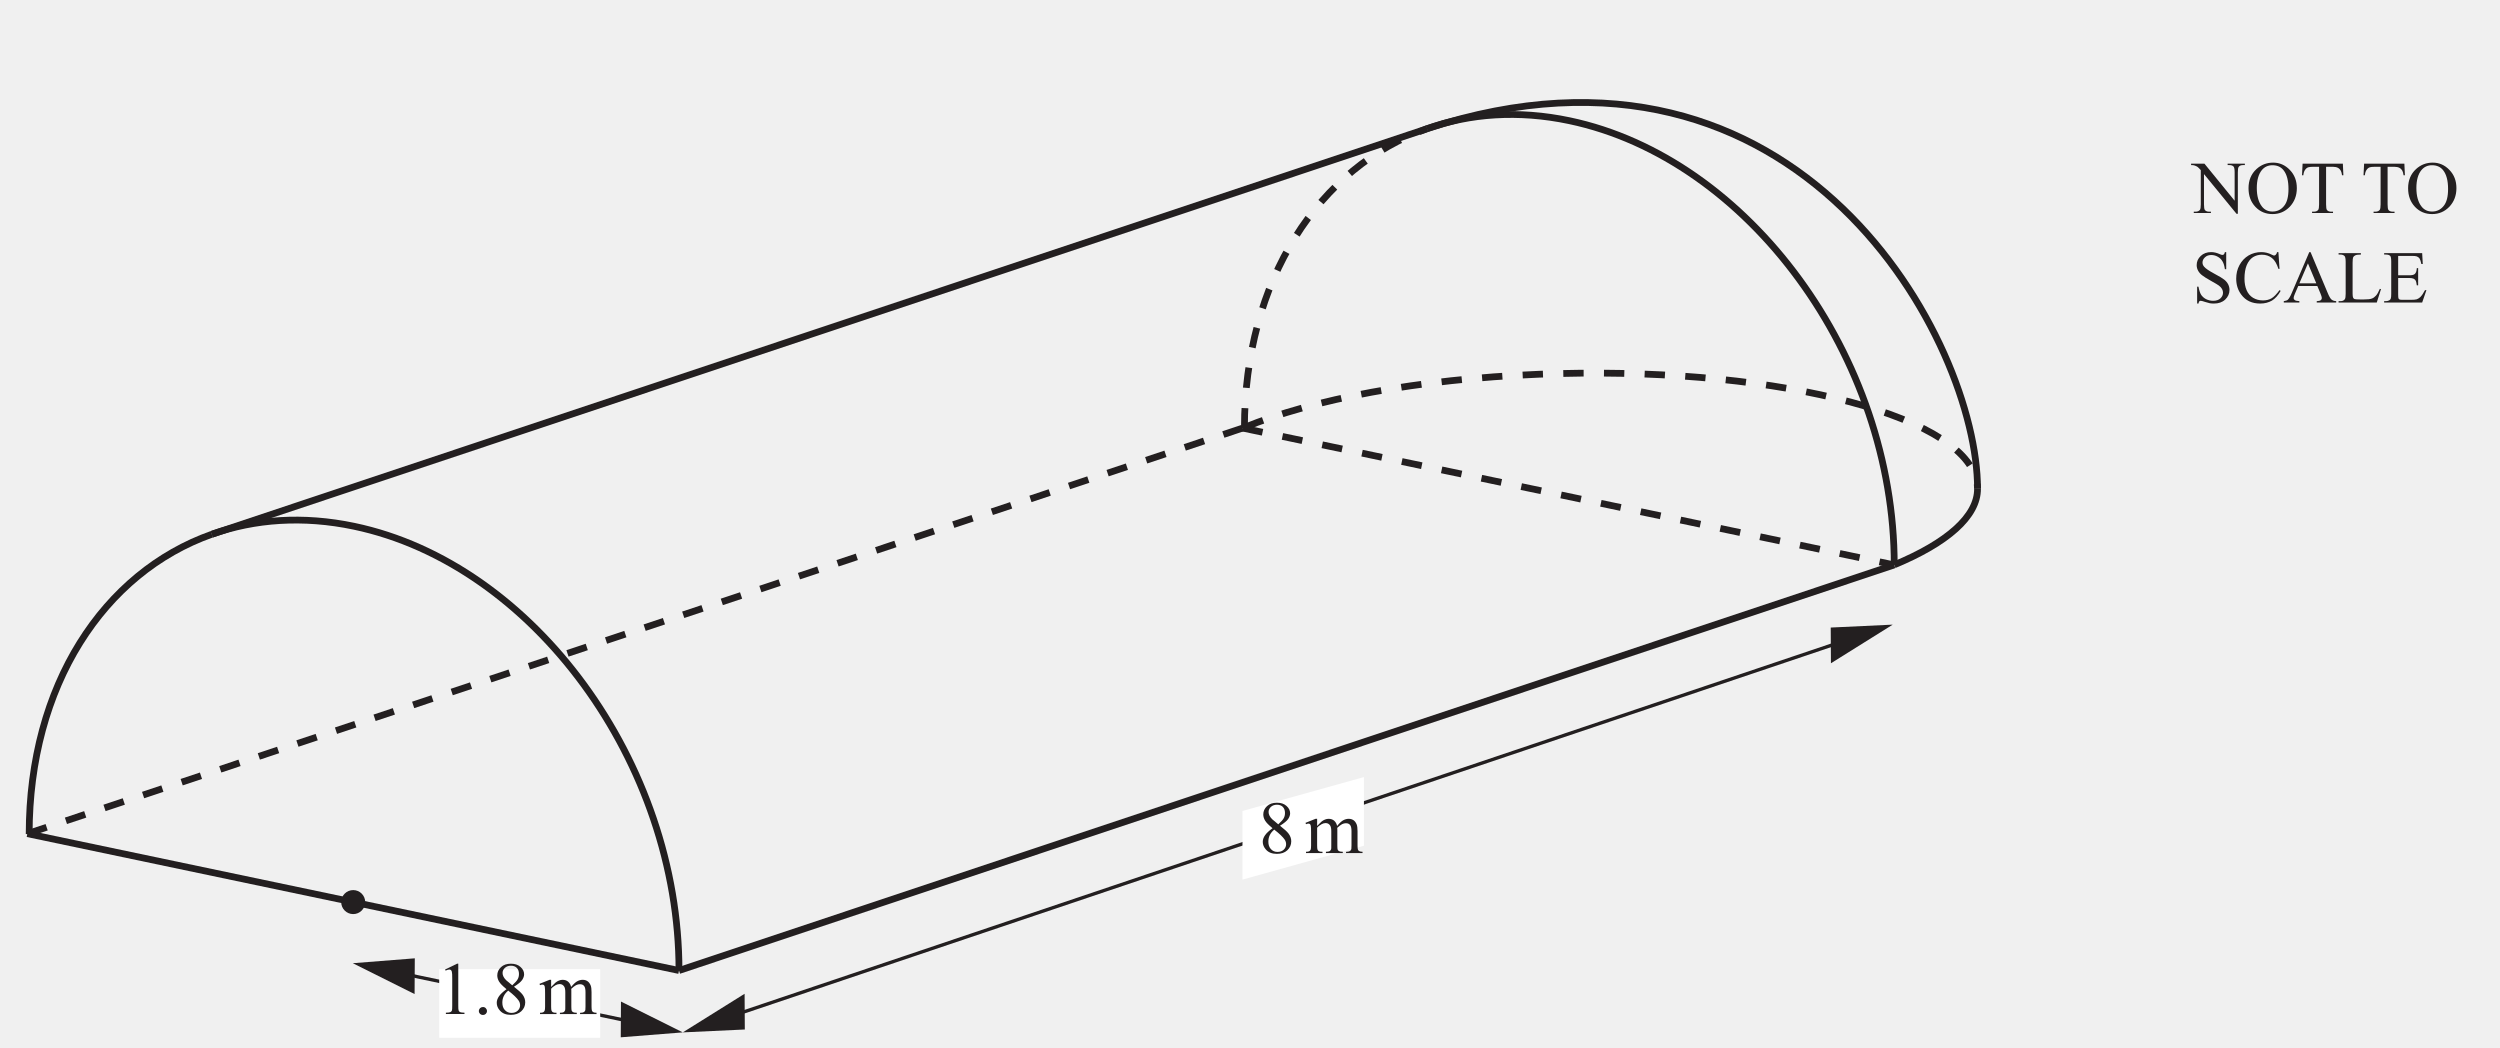
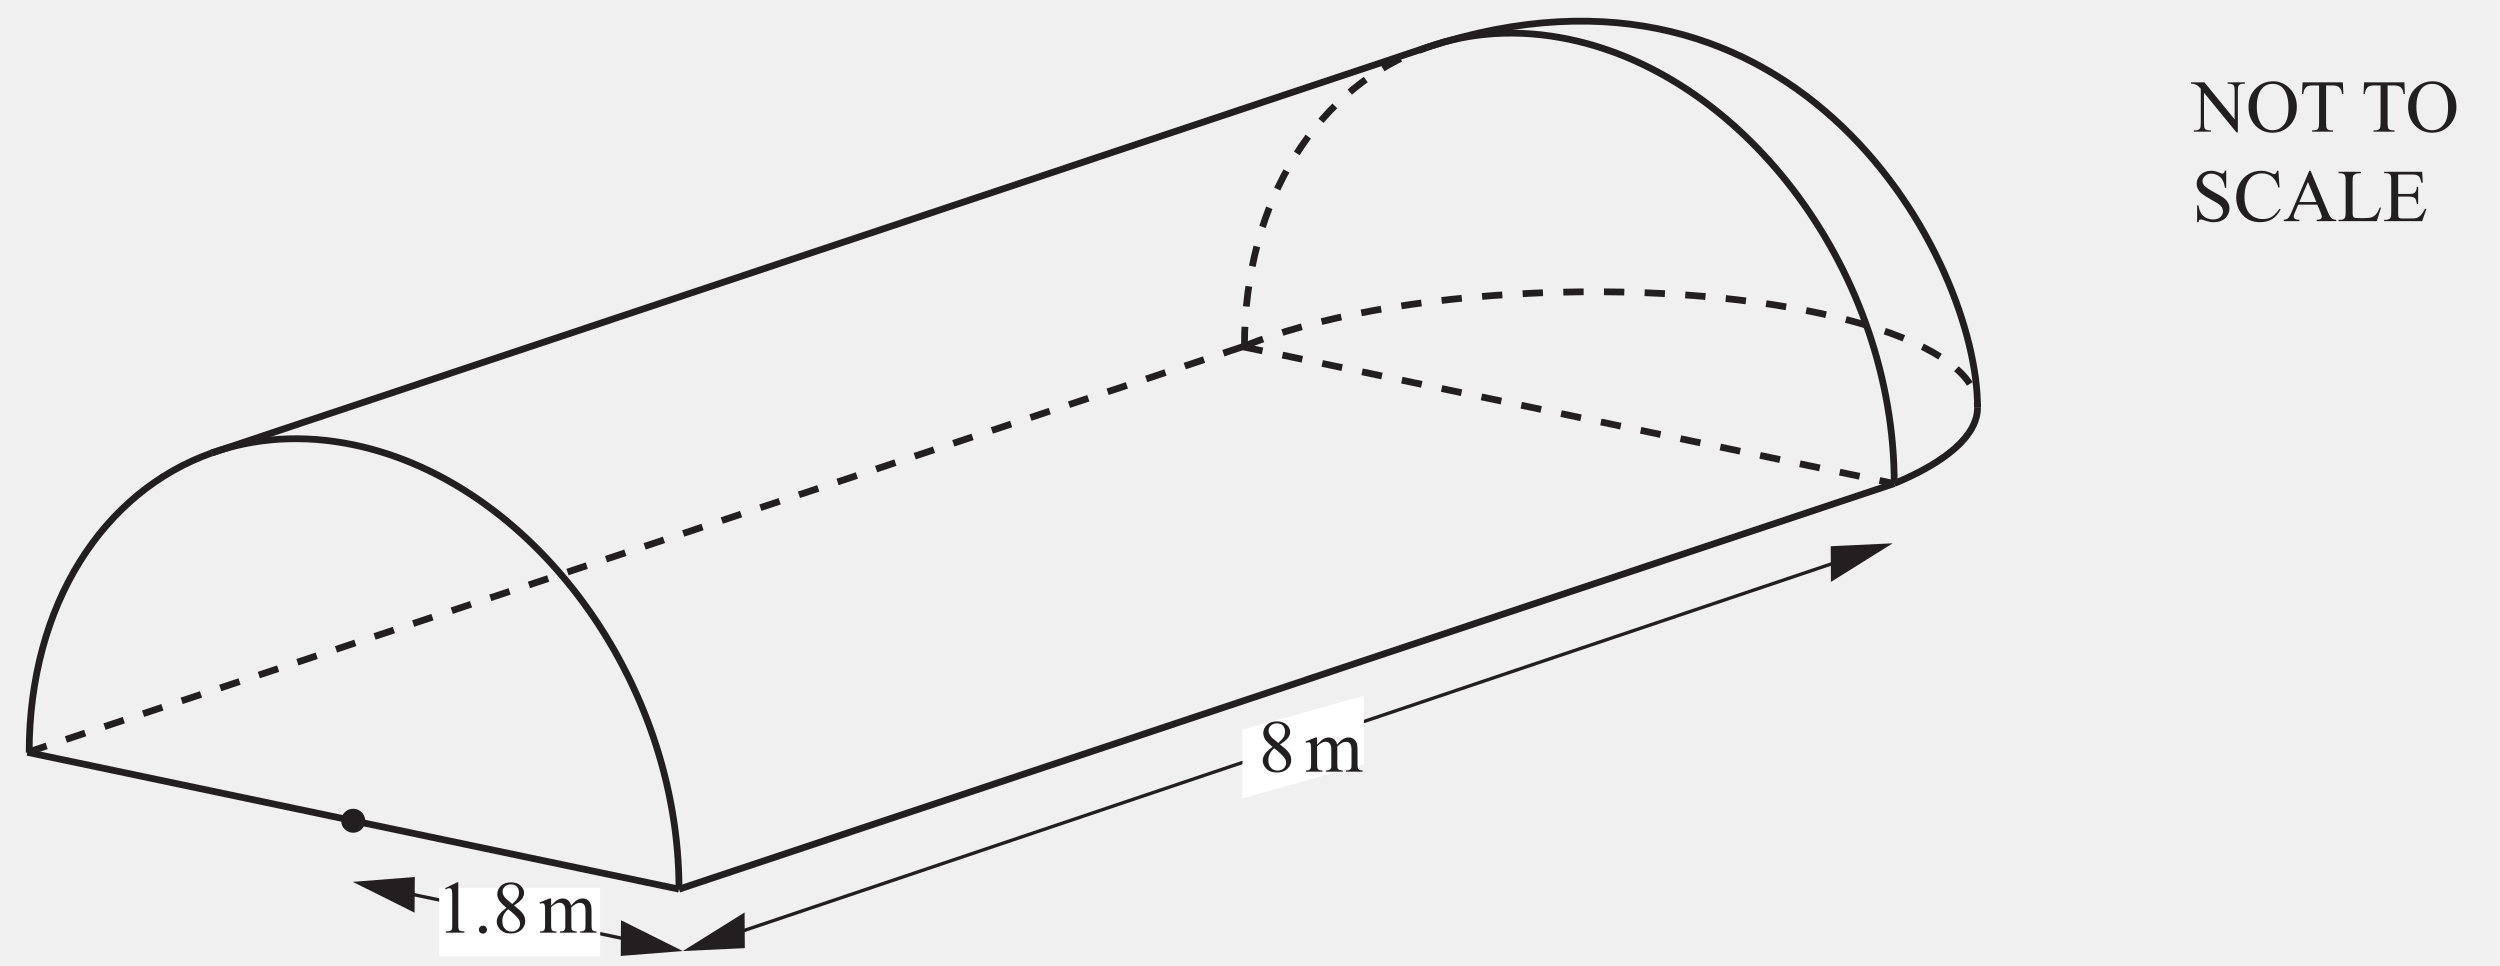
- <svg xmlns="http://www.w3.org/2000/svg" xmlns:xlink="http://www.w3.org/1999/xlink" data-id="0607_2018ON_42_q11_diagram1" data-width-mm="130.1" data-height-mm="54.5" data-measure="false" data-source="0607/42 ON 2018 p15" version="1.1" width="368.8" height="154.5" viewBox="0 0 368.8 154.5">
+ <svg xmlns="http://www.w3.org/2000/svg" xmlns:xlink="http://www.w3.org/1999/xlink" data-id="0607_2018ON_42_q11_diagram1" data-width-mm="130.1" data-height-mm="50.27" data-measure="false" data-source="0607/42 ON 2018 p15" version="1.1" width="368.8" height="142.5" viewBox="0 0 368.8 142.5">
  <defs>
    <clipPath id="clip_1">
-       <path transform="matrix(1,0,0,-1,-115.100,780.59)" d="M115.1 626.09H483.9V780.59H115.1Z" />
+       <path transform="matrix(1,0,0,-1,-115.100,768.59)" d="M115.1 626.09H483.9V768.59H115.1Z" />
    </clipPath>
    <clipPath id="clip_2">
-       <path transform="matrix(1,0,0,-1,-115.100,780.59)" d="M0 0H595.276V841.89H0Z" />
+       <path transform="matrix(1,0,0,-1,-115.100,768.59)" d="M0 0H595.276V841.89H0Z" />
    </clipPath>
    <clipPath id="clip_3">
-       <path transform="matrix(1,0,0,-1,-115.100,780.59)" d="M0 0H595.276V841.89H0Z" />
+       <path transform="matrix(1,0,0,-1,-115.100,768.59)" d="M0 0H595.276V841.89H0Z" />
    </clipPath>
    <clipPath id="clip_4">
-       <path transform="matrix(1,0,0,-1,-115.100,780.59)" d="M116.141 625.748H481.917V767.61H116.141Z" />
+       <path transform="matrix(1,0,0,-1,-115.100,768.59)" d="M116.141 625.748H481.917V767.61H116.141Z" />
    </clipPath>
    <clipPath id="clip_5">
-       <path transform="matrix(1,0,0,-1,-115.100,780.59)" d="M116.141 625.748H481.917V767.61H116.141Z" />
+       <path transform="matrix(1,0,0,-1,-115.100,768.59)" d="M116.141 625.748H481.917V767.61H116.141Z" />
    </clipPath>
    <clipPath id="clip_6">
-       <path transform="matrix(1,0,0,-1,-115.100,780.59)" d="M116.141 625.748H481.917V767.61H116.141Z" />
+       <path transform="matrix(1,0,0,-1,-115.100,768.59)" d="M116.141 625.748H481.917V767.61H116.141Z" />
    </clipPath>
    <path id="font_7_49" d="M-.013 .662H.166L.571 .165V.546C.571 .587 .566 .612 .557 .623 .545 .636 .526 .643 .500 .643H.477V.662H.708V.643H.684C.656 .643 .636 .635 .625 .618 .617 .607 .614 .583 .614 .546V-.010H.596L.160 .522V.115C.160 .074 .164 .049 .173 .039 .185 .025 .204 .018 .230 .018H.253V0H.023V.018H.046C.074 .018 .094 .027 .106 .043 .113 .054 .117 .078 .117 .115V.575C.097 .597 .083 .612 .073 .619 .063 .626 .048 .633 .029 .639 .020 .642 .006 .643-.013 .643V.662Z" />
    <path id="font_7_50" d="M.365 .676C.451 .676 .526 .644 .589 .578 .652 .513 .683 .432 .683 .334 .683 .234 .651 .151 .588 .084 .524 .018 .448-.014 .357-.014 .266-.014 .190 .017 .128 .082 .066 .147 .035 .230 .035 .333 .035 .438 .070 .524 .142 .590 .204 .647 .279 .676 .365 .676M.356 .641C.297 .641 .249 .619 .213 .575 .169 .521 .146 .441 .146 .335 .146 .228 .170 .144 .216 .086 .251 .042 .298 .020 .356 .020 .419 .020 .470 .044 .510 .093 .551 .141 .571 .217 .571 .322 .571 .435 .549 .519 .504 .575 .469 .619 .419 .641 .356 .641Z" />
    <path id="font_7_55" d="M.578 .662 .585 .506H.567C.563 .533 .558 .553 .552 .564 .542 .583 .529 .597 .512 .606 .495 .615 .473 .620 .446 .620H.353V.115C.353 .074 .357 .049 .366 .039 .378 .025 .397 .018 .423 .018H.446V0H.165V.018H.188C.216 .018 .236 .027 .248 .043 .255 .054 .259 .078 .259 .115V.620H.179C.148 .620 .126 .617 .113 .613 .096 .607 .082 .595 .070 .577 .058 .560 .051 .536 .048 .506H.030L.038 .662H.578Z" />
    <path id="font_7_3" d="" />
    <path id="font_7_54" d="M.458 .676V.447H.440C.434 .491 .424 .526 .408 .552 .393 .578 .372 .599 .344 .614 .316 .630 .287 .637 .257 .637 .223 .637 .195 .627 .173 .606 .151 .586 .140 .562 .140 .536 .140 .516 .147 .497 .161 .481 .181 .456 .229 .424 .305 .383 .367 .350 .409 .325 .431 .307 .454 .289 .471 .268 .484 .244 .496 .220 .502 .195 .502 .169 .502 .119 .482 .075 .444 .039 .405 .003 .355-.014 .293-.014 .274-.014 .256-.013 .239-.010 .229-.008 .208-.002 .177 .007 .145 .018 .125 .023 .116 .023 .108 .023 .102 .020 .097 .016 .092 .011 .089 .000 .086-.014H.068V.212H.086C.095 .165 .106 .129 .121 .105 .135 .082 .157 .062 .186 .046 .216 .031 .248 .023 .283 .023 .324 .023 .356 .034 .380 .055 .403 .077 .415 .102 .415 .131 .415 .148 .411 .164 .402 .181 .393 .197 .379 .213 .360 .227 .347 .237 .312 .258 .256 .289 .199 .321 .159 .346 .135 .365 .111 .383 .093 .404 .081 .427 .068 .450 .062 .475 .062 .502 .062 .550 .080 .590 .117 .625 .153 .659 .200 .676 .256 .676 .291 .676 .328 .668 .368 .650 .386 .642 .399 .638 .406 .638 .415 .638 .422 .641 .427 .646 .432 .651 .437 .661 .440 .676H.458Z" />
    <path id="font_7_38" d="M.602 .676 .617 .451H.602C.581 .518 .553 .567 .515 .597 .478 .626 .433 .641 .380 .641 .336 .641 .297 .630 .261 .608 .226 .585 .198 .550 .177 .501 .157 .452 .147 .392 .147 .319 .147 .260 .157 .208 .176 .164 .195 .120 .224 .086 .262 .063 .301 .040 .345 .028 .395 .028 .437 .028 .475 .037 .508 .055 .541 .074 .577 .111 .617 .166L.632 .156C.599 .097 .560 .053 .516 .026 .471-.000 .419-.014 .358-.014 .248-.014 .163 .025 .103 .107 .058 .167 .036 .238 .036 .320 .036 .386 .050 .447 .080 .502 .110 .557 .150 .600 .202 .631 .254 .661 .311 .676 .373 .676 .420 .676 .468 .665 .514 .641 .528 .634 .538 .630 .543 .630 .552 .630 .560 .633 .566 .640 .575 .648 .581 .661 .584 .676H.602Z" />
    <path id="font_7_36" d="M.457 .221H.201L.156 .117C.145 .091 .139 .072 .139 .059 .139 .049 .144 .040 .154 .033 .163 .025 .184 .020 .216 .018V0H.007V.018C.035 .023 .053 .029 .061 .037 .078 .053 .096 .084 .116 .132L.349 .676H.366L.597 .126C.615 .082 .632 .053 .647 .040 .662 .027 .683 .020 .710 .018V0H.449V.018C.476 .019 .493 .024 .503 .031 .512 .039 .517 .048 .517 .058 .517 .073 .510 .095 .497 .126L.457 .221M.443 .257 .331 .525 .216 .257H.443Z" />
    <path id="font_7_47" d="M.573 .183 .589 .180 .532 0H.020V.018H.044C.072 .018 .092 .027 .104 .045 .111 .055 .115 .079 .115 .117V.544C.115 .586 .110 .611 .101 .622 .088 .636 .069 .643 .044 .643H.020V.662H.319V.643C.284 .643 .260 .640 .245 .633 .231 .627 .222 .618 .216 .608 .211 .597 .208 .573 .208 .534V.117C.208 .090 .211 .072 .216 .062 .220 .055 .226 .050 .234 .046 .243 .043 .268 .041 .311 .041H.359C.410 .041 .445 .045 .466 .053 .486 .060 .505 .074 .522 .093 .539 .112 .556 .142 .573 .183Z" />
    <path id="font_7_40" d="M.208 .625V.365H.354C.392 .365 .417 .370 .430 .382 .447 .397 .456 .423 .458 .461H.476V.230H.458C.453 .262 .449 .283 .444 .292 .438 .303 .429 .312 .416 .319 .402 .325 .382 .329 .354 .329H.208V.110C.208 .081 .210 .063 .212 .056 .215 .050 .220 .045 .226 .041 .233 .038 .245 .036 .263 .036H.375C.413 .036 .440 .038 .457 .043 .474 .049 .490 .059 .506 .074 .526 .094 .547 .125 .568 .166H.587L.530 0H.020V.018H.043C.059 .018 .074 .022 .088 .029 .098 .034 .105 .042 .109 .053 .113 .063 .115 .084 .115 .117V.546C.115 .588 .111 .614 .102 .624 .090 .637 .071 .643 .043 .643H.020V.662H.530L.538 .516H.519C.512 .551 .504 .575 .496 .588 .488 .601 .475 .611 .459 .618 .446 .623 .423 .625 .390 .625H.208Z" />
    <path id="font_7_27" d="M.191 .333C.139 .376 .105 .410 .090 .437 .075 .463 .067 .490 .067 .518 .067 .561 .084 .598 .117 .629 .150 .660 .194 .675 .25 .675 .303 .675 .346 .661 .378 .632 .411 .603 .427 .570 .427 .533 .427 .508 .418 .483 .401 .457 .383 .431 .347 .401 .291 .366 .348 .322 .386 .287 .405 .262 .430 .229 .442 .194 .442 .157 .442 .110 .424 .070 .389 .037 .353 .004 .307-.011 .249-.011 .186-.011 .137 .007 .102 .047 .074 .078 .060 .113 .060 .150 .060 .180 .070 .209 .090 .238 .109 .266 .143 .298 .191 .333M.268 .385C.307 .421 .332 .448 .342 .469 .353 .489 .358 .512 .358 .538 .358 .572 .348 .599 .329 .619 .310 .638 .284 .648 .250 .648 .217 .648 .190 .638 .169 .619 .149 .600 .138 .577 .138 .551 .138 .534 .142 .517 .151 .500 .160 .483 .172 .467 .188 .452L.268 .385M.214 .314C.187 .292 .167 .267 .154 .240 .141 .213 .135 .184 .135 .153 .135 .111 .146 .078 .169 .053 .192 .028 .221 .015 .257 .015 .292 .015 .320 .025 .341 .045 .362 .065 .373 .089 .373 .117 .373 .140 .367 .161 .354 .180 .331 .214 .285 .259 .214 .314Z" />
    <path id="font_7_80" d="M.164 .363C.196 .396 .215 .415 .221 .420 .236 .433 .252 .442 .269 .449 .285 .456 .302 .459 .319 .459 .347 .459 .371 .451 .391 .435 .411 .418 .425 .395 .432 .363 .465 .403 .493 .429 .517 .441 .540 .453 .563 .459 .588 .459 .612 .459 .633 .453 .651 .441 .670 .429 .684 .409 .695 .382 .702 .363 .706 .333 .706 .293V.101C.706 .073 .708 .054 .712 .043 .715 .036 .721 .030 .730 .025 .739 .020 .753 .017 .773 .017V0H.552V.017H.562C.581 .017 .596 .021 .606 .028 .614 .034 .619 .042 .623 .053 .624 .059 .625 .075 .625 .101V.292C.625 .328 .620 .354 .611 .369 .599 .390 .578 .400 .550 .400 .533 .400 .516 .396 .498 .387 .481 .378 .460 .362 .435 .339L.434 .334 .435 .313V.101C.435 .070 .437 .051 .440 .044 .444 .036 .450 .030 .459 .025 .469 .020 .485 .017 .508 .017V0H.282V.017C.306 .017 .323 .020 .333 .026 .342 .032 .348 .041 .352 .052 .354 .058 .354 .074 .354 .101V.292C.354 .328 .349 .354 .338 .370 .324 .391 .304 .402 .278 .402 .261 .402 .243 .397 .226 .388 .199 .373 .178 .357 .164 .339V.101C.164 .072 .166 .052 .170 .044 .174 .035 .180 .028 .188 .024 .196 .019 .212 .017 .236 .017V0H.015V.017C.036 .017 .050 .019 .058 .024 .066 .028 .072 .035 .077 .045 .081 .054 .083 .073 .083 .101V.271C.083 .320 .082 .352 .079 .366 .076 .377 .073 .384 .068 .388 .063 .392 .056 .395 .048 .395 .039 .395 .028 .392 .015 .387L.008 .405 .143 .459H.164V.363Z" />
    <path id="font_7_20" d="M.117 .597 .278 .675H.294V.117C.294 .080 .295 .056 .299 .047 .302 .038 .308 .031 .318 .026 .328 .021 .347 .019 .377 .018V0H.128V.018C.160 .019 .180 .021 .189 .026 .198 .031 .204 .037 .208 .045 .212 .053 .213 .077 .213 .117V.474C.213 .522 .212 .553 .208 .566 .206 .577 .202 .584 .196 .589 .190 .594 .183 .597 .174 .597 .162 .597 .145 .592 .124 .582L.117 .597Z" />
    <path id="font_7_17" d="M.125 .094C.140 .094 .153 .089 .163 .078 .173 .068 .179 .055 .179 .040 .179 .025 .173 .012 .163 .002 .152-.008 .139-.013 .125-.013 .110-.013 .097-.008 .086 .002 .076 .012 .070 .025 .070 .040 .070 .055 .076 .068 .086 .079 .097 .089 .110 .094 .125 .094Z" />
    <clipPath id="clip_8">
-       <path transform="matrix(1,0,0,-1,-115.100,780.59)" d="M0 0H595.276V841.89H0Z" />
+       <path transform="matrix(1,0,0,-1,-115.100,768.59)" d="M0 0H595.276V841.89H0Z" />
    </clipPath>
    <clipPath id="clip_9">
-       <path transform="matrix(1,0,0,-1,-115.100,780.59)" d="M0 0H595.276V841.89H0Z" />
+       <path transform="matrix(1,0,0,-1,-115.100,768.59)" d="M0 0H595.276V841.89H0Z" />
    </clipPath>
  </defs>
  <g clip-path="url(#clip_1)">
    <g clip-path="url(#clip_2)">
      <g clip-path="url(#clip_3)" />
      <g clip-path="url(#clip_4)">
-         <path transform="matrix(1,0,0,-1,31.250,78.814)" stroke-width="1" stroke-linecap="butt" stroke-miterlimit="4" stroke-linejoin="miter" fill="none" stroke="#231f20" d="M0 0C6.338 2.246 13.459 2.758 20.985 1.178 47.457-4.382 68.916-33.722 68.916-64.357" />
-         <path transform="matrix(1,0,0,-1,4.304,123.038)" stroke-width="1" stroke-linecap="butt" stroke-miterlimit="4" stroke-linejoin="miter" fill="none" stroke="#231f20" d="M0 0C0 21.924 10.991 38.569 26.945 44.224" />
+         <path transform="matrix(1,0,0,-1,31.250,66.814)" stroke-width="1" stroke-linecap="butt" stroke-miterlimit="4" stroke-linejoin="miter" fill="none" stroke="#231f20" d="M0 0C6.338 2.246 13.459 2.758 20.985 1.178 47.457-4.382 68.916-33.722 68.916-64.357" />
+         <path transform="matrix(1,0,0,-1,4.304,111.038)" stroke-width="1" stroke-linecap="butt" stroke-miterlimit="4" stroke-linejoin="miter" fill="none" stroke="#231f20" d="M0 0C0 21.924 10.991 38.569 26.945 44.224" />
      </g>
-       <path transform="matrix(1,0,0,-1,4.040,122.982)" stroke-width="1" stroke-linecap="butt" stroke-miterlimit="4" stroke-linejoin="miter" fill="none" stroke="#231f20" d="M0 0 96.126-20.188" />
+       <path transform="matrix(1,0,0,-1,4.040,110.982)" stroke-width="1" stroke-linecap="butt" stroke-miterlimit="4" stroke-linejoin="miter" fill="none" stroke="#231f20" d="M0 0 96.126-20.188" />
      <g clip-path="url(#clip_5)">
-         <path transform="matrix(1,0,0,-1,210.523,18.982)" stroke-width="1" stroke-linecap="butt" stroke-miterlimit="4" stroke-linejoin="miter" fill="none" stroke="#231f20" d="M0 0C6.338 2.246 13.459 2.758 20.985 1.178 47.457-4.382 68.916-33.722 68.916-64.357" />
-         <path transform="matrix(1,0,0,-1,183.578,63.206)" stroke-width="1" stroke-linecap="butt" stroke-dasharray="3,3" stroke-miterlimit="4" stroke-linejoin="miter" fill="none" stroke="#231f20" d="M0 0C0 21.924 10.991 38.569 26.945 44.224" />
+         <path transform="matrix(1,0,0,-1,210.523,6.982)" stroke-width="1" stroke-linecap="butt" stroke-miterlimit="4" stroke-linejoin="miter" fill="none" stroke="#231f20" d="M0 0C6.338 2.246 13.459 2.758 20.985 1.178 47.457-4.382 68.916-33.722 68.916-64.357" />
+         <path transform="matrix(1,0,0,-1,183.578,51.206)" stroke-width="1" stroke-linecap="butt" stroke-dasharray="3,3" stroke-miterlimit="4" stroke-linejoin="miter" fill="none" stroke="#231f20" d="M0 0C0 21.924 10.991 38.569 26.945 44.224" />
      </g>
-       <path transform="matrix(1,0,0,-1,183.314,63.150)" stroke-width="1" stroke-linecap="butt" stroke-dasharray="3,3" stroke-miterlimit="4" stroke-linejoin="miter" fill="none" stroke="#231f20" d="M0 0 96.126-20.188" />
-       <path transform="matrix(1,0,0,-1,279.439,83.338)" stroke-width="1" stroke-linecap="butt" stroke-miterlimit="4" stroke-linejoin="miter" fill="none" stroke="#231f20" d="M0 0-179.274-59.832" />
-       <path transform="matrix(1,0,0,-1,271.753,94.650)" stroke-width=".5" stroke-linecap="butt" stroke-miterlimit="4" stroke-linejoin="miter" fill="none" stroke="#231f20" d="M0 0-163.564-55.146" />
-       <path transform="matrix(1,0,0,-1,270.068,92.576)" d="M0 0 9.15 .43 .032-5.269Z" fill="#231f20" />
-       <path transform="matrix(1,0,0,-1,109.843,146.602)" d="M0 0-9.118-5.696 .032-5.269Z" fill="#231f20" />
-       <path transform="matrix(1,0,0,-1,59.505,143.657)" stroke-width=".5" stroke-linecap="butt" stroke-miterlimit="4" stroke-linejoin="miter" fill="none" stroke="#231f20" d="M0 0 33.755-7.08" />
-       <path transform="matrix(1,0,0,-1,61.191,141.370)" d="M0 0-9.15-.723-.032-5.273Z" fill="#231f20" />
-       <path transform="matrix(1,0,0,-1,91.606,147.750)" d="M0 0 9.118-4.547-.032-5.273Z" fill="#231f20" />
-       <path transform="matrix(1,0,0,-1,210.524,18.982)" stroke-width="1" stroke-linecap="butt" stroke-miterlimit="4" stroke-linejoin="miter" fill="none" stroke="#231f20" d="M0 0-179.274-59.832" />
-       <path transform="matrix(1,0,0,-1,183.314,63.150)" stroke-width="1" stroke-linecap="butt" stroke-dasharray="3,3" stroke-miterlimit="4" stroke-linejoin="miter" fill="none" stroke="#231f20" d="M0 0-179.274-59.832" />
+       <path transform="matrix(1,0,0,-1,183.314,51.150)" stroke-width="1" stroke-linecap="butt" stroke-dasharray="3,3" stroke-miterlimit="4" stroke-linejoin="miter" fill="none" stroke="#231f20" d="M0 0 96.126-20.188" />
+       <path transform="matrix(1,0,0,-1,279.439,71.338)" stroke-width="1" stroke-linecap="butt" stroke-miterlimit="4" stroke-linejoin="miter" fill="none" stroke="#231f20" d="M0 0-179.274-59.832" />
+       <path transform="matrix(1,0,0,-1,271.753,82.650)" stroke-width=".5" stroke-linecap="butt" stroke-miterlimit="4" stroke-linejoin="miter" fill="none" stroke="#231f20" d="M0 0-163.564-55.146" />
+       <path transform="matrix(1,0,0,-1,270.068,80.576)" d="M0 0 9.15 .43 .032-5.269Z" fill="#231f20" />
+       <path transform="matrix(1,0,0,-1,109.843,134.602)" d="M0 0-9.118-5.696 .032-5.269Z" fill="#231f20" />
+       <path transform="matrix(1,0,0,-1,59.505,131.657)" stroke-width=".5" stroke-linecap="butt" stroke-miterlimit="4" stroke-linejoin="miter" fill="none" stroke="#231f20" d="M0 0 33.755-7.08" />
+       <path transform="matrix(1,0,0,-1,61.191,129.370)" d="M0 0-9.15-.723-.032-5.273Z" fill="#231f20" />
+       <path transform="matrix(1,0,0,-1,91.606,135.750)" d="M0 0 9.118-4.547-.032-5.273Z" fill="#231f20" />
+       <path transform="matrix(1,0,0,-1,210.524,6.982)" stroke-width="1" stroke-linecap="butt" stroke-miterlimit="4" stroke-linejoin="miter" fill="none" stroke="#231f20" d="M0 0-179.274-59.832" />
+       <path transform="matrix(1,0,0,-1,183.314,51.150)" stroke-width="1" stroke-linecap="butt" stroke-dasharray="3,3" stroke-miterlimit="4" stroke-linejoin="miter" fill="none" stroke="#231f20" d="M0 0-179.274-59.832" />
      <g clip-path="url(#clip_6)">
-         <path transform="matrix(1,0,0,-1,291.725,72.071)" stroke-width="1" stroke-linecap="butt" stroke-miterlimit="4" stroke-linejoin="miter" fill="none" stroke="#231f20" d="M0 0C.044-4.11-4.512-8.031-12.289-11.257" />
-         <path transform="matrix(1,0,0,-1,183.524,63.075)" stroke-width="1" stroke-linecap="butt" stroke-dasharray="3,3" stroke-miterlimit="4" stroke-linejoin="miter" fill="none" stroke="#231f20" d="M0 0C10.12 4.152 25.594 7.137 43.454 7.865 76.694 9.221 105.609 2.245 108.038-7.715 108.142-8.144 108.196-8.571 108.201-8.996" />
-         <path transform="matrix(1,0,0,-1,210.524,18.982)" stroke-width="1" stroke-linecap="butt" stroke-miterlimit="4" stroke-linejoin="miter" fill="none" stroke="#231f20" d="M0 0C55.142 18.014 81.202-31.611 81.202-53.089" />
-         <path transform="matrix(1,0,0,-1,53.874,133.076)" d="M0 0C0-.978-.793-1.771-1.771-1.771-2.748-1.771-3.541-.978-3.541 0-3.541 .978-2.748 1.771-1.771 1.771-.793 1.771 0 .978 0 0" fill="#231f20" />
+         <path transform="matrix(1,0,0,-1,291.725,60.071)" stroke-width="1" stroke-linecap="butt" stroke-miterlimit="4" stroke-linejoin="miter" fill="none" stroke="#231f20" d="M0 0C.044-4.11-4.512-8.031-12.289-11.257" />
+         <path transform="matrix(1,0,0,-1,183.524,51.075)" stroke-width="1" stroke-linecap="butt" stroke-dasharray="3,3" stroke-miterlimit="4" stroke-linejoin="miter" fill="none" stroke="#231f20" d="M0 0C10.12 4.152 25.594 7.137 43.454 7.865 76.694 9.221 105.609 2.245 108.038-7.715 108.142-8.144 108.196-8.571 108.201-8.996" />
+         <path transform="matrix(1,0,0,-1,210.524,6.982)" stroke-width="1" stroke-linecap="butt" stroke-miterlimit="4" stroke-linejoin="miter" fill="none" stroke="#231f20" d="M0 0C55.142 18.014 81.202-31.611 81.202-53.089" />
+         <path transform="matrix(1,0,0,-1,53.874,121.076)" d="M0 0C0-.978-.793-1.771-1.771-1.771-2.748-1.771-3.541-.978-3.541 0-3.541 .978-2.748 1.771-1.771 1.771-.793 1.771 0 .978 0 0" fill="#231f20" />
      </g>
-       <use data-text="N" xlink:href="#font_7_49" transform="matrix(11,0,0,-11,323.373,31.426)" fill="#231f20" />
-       <use data-text="O" xlink:href="#font_7_50" transform="matrix(11,0,0,-11,331.317,31.426)" fill="#231f20" />
-       <use data-text="T" xlink:href="#font_7_55" transform="matrix(11,0,0,-11,339.261,31.426)" fill="#231f20" />
-       <use data-text="T" xlink:href="#font_7_55" transform="matrix(11,0,0,-11,348.336,31.426)" fill="#231f20" />
-       <use data-text="O" xlink:href="#font_7_50" transform="matrix(11,0,0,-11,354.859,31.426)" fill="#231f20" />
-       <use data-text="S" xlink:href="#font_7_54" transform="matrix(11,0,0,-11,323.373,44.626)" fill="#231f20" />
-       <use data-text="C" xlink:href="#font_7_38" transform="matrix(11,0,0,-11,329.489,44.626)" fill="#231f20" />
-       <use data-text="A" xlink:href="#font_7_36" transform="matrix(11,0,0,-11,336.826,44.626)" fill="#231f20" />
-       <use data-text="L" xlink:href="#font_7_47" transform="matrix(11,0,0,-11,344.768,44.626)" fill="#231f20" />
-       <use data-text="E" xlink:href="#font_7_40" transform="matrix(11,0,0,-11,351.489,44.626)" fill="#231f20" />
-       <path transform="matrix(1,0,0,-1,-115.100,780.59)" d="M203.64 627.497H179.89V637.622H203.64Z" fill="#ffffff" />
-       <path transform="matrix(1,0,0,-1,201.207,124.759)" d="M0 0-17.917-5V5.125L0 10.125Z" fill="#ffffff" />
-       <use data-text="8" xlink:href="#font_7_27" transform="matrix(11,0,0,-11,185.623,125.841)" fill="#231f20" />
-       <use data-text="m" xlink:href="#font_7_80" transform="matrix(11,0,0,-11,192.498,125.841)" fill="#231f20" />
-       <use data-text="1" xlink:href="#font_7_20" transform="matrix(11,0,0,-11,64.370,149.590)" fill="#231f20" />
-       <use data-text="." xlink:href="#font_7_17" transform="matrix(11,0,0,-11,69.870,149.590)" fill="#231f20" />
-       <use data-text="8" xlink:href="#font_7_27" transform="matrix(11,0,0,-11,72.620,149.590)" fill="#231f20" />
-       <use data-text="m" xlink:href="#font_7_80" transform="matrix(11,0,0,-11,79.498,149.591)" fill="#231f20" />
+       <use data-text="N" xlink:href="#font_7_49" transform="matrix(11,0,0,-11,323.373,19.426)" fill="#231f20" />
+       <use data-text="O" xlink:href="#font_7_50" transform="matrix(11,0,0,-11,331.317,19.426)" fill="#231f20" />
+       <use data-text="T" xlink:href="#font_7_55" transform="matrix(11,0,0,-11,339.261,19.426)" fill="#231f20" />
+       <use data-text="T" xlink:href="#font_7_55" transform="matrix(11,0,0,-11,348.336,19.426)" fill="#231f20" />
+       <use data-text="O" xlink:href="#font_7_50" transform="matrix(11,0,0,-11,354.859,19.426)" fill="#231f20" />
+       <use data-text="S" xlink:href="#font_7_54" transform="matrix(11,0,0,-11,323.373,32.626)" fill="#231f20" />
+       <use data-text="C" xlink:href="#font_7_38" transform="matrix(11,0,0,-11,329.489,32.626)" fill="#231f20" />
+       <use data-text="A" xlink:href="#font_7_36" transform="matrix(11,0,0,-11,336.826,32.626)" fill="#231f20" />
+       <use data-text="L" xlink:href="#font_7_47" transform="matrix(11,0,0,-11,344.768,32.626)" fill="#231f20" />
+       <use data-text="E" xlink:href="#font_7_40" transform="matrix(11,0,0,-11,351.489,32.626)" fill="#231f20" />
+       <path transform="matrix(1,0,0,-1,-115.100,768.59)" d="M203.64 627.497H179.89V637.622H203.64Z" fill="#ffffff" />
+       <path transform="matrix(1,0,0,-1,201.207,112.759)" d="M0 0-17.917-5V5.125L0 10.125Z" fill="#ffffff" />
+       <use data-text="8" xlink:href="#font_7_27" transform="matrix(11,0,0,-11,185.623,113.841)" fill="#231f20" />
+       <use data-text="m" xlink:href="#font_7_80" transform="matrix(11,0,0,-11,192.498,113.841)" fill="#231f20" />
+       <use data-text="1" xlink:href="#font_7_20" transform="matrix(11,0,0,-11,64.370,137.590)" fill="#231f20" />
+       <use data-text="." xlink:href="#font_7_17" transform="matrix(11,0,0,-11,69.870,137.590)" fill="#231f20" />
+       <use data-text="8" xlink:href="#font_7_27" transform="matrix(11,0,0,-11,72.620,137.590)" fill="#231f20" />
+       <use data-text="m" xlink:href="#font_7_80" transform="matrix(11,0,0,-11,79.498,137.591)" fill="#231f20" />
      <g clip-path="url(#clip_8)" />
      <g clip-path="url(#clip_9)" />
    </g>
  </g>
</svg>
